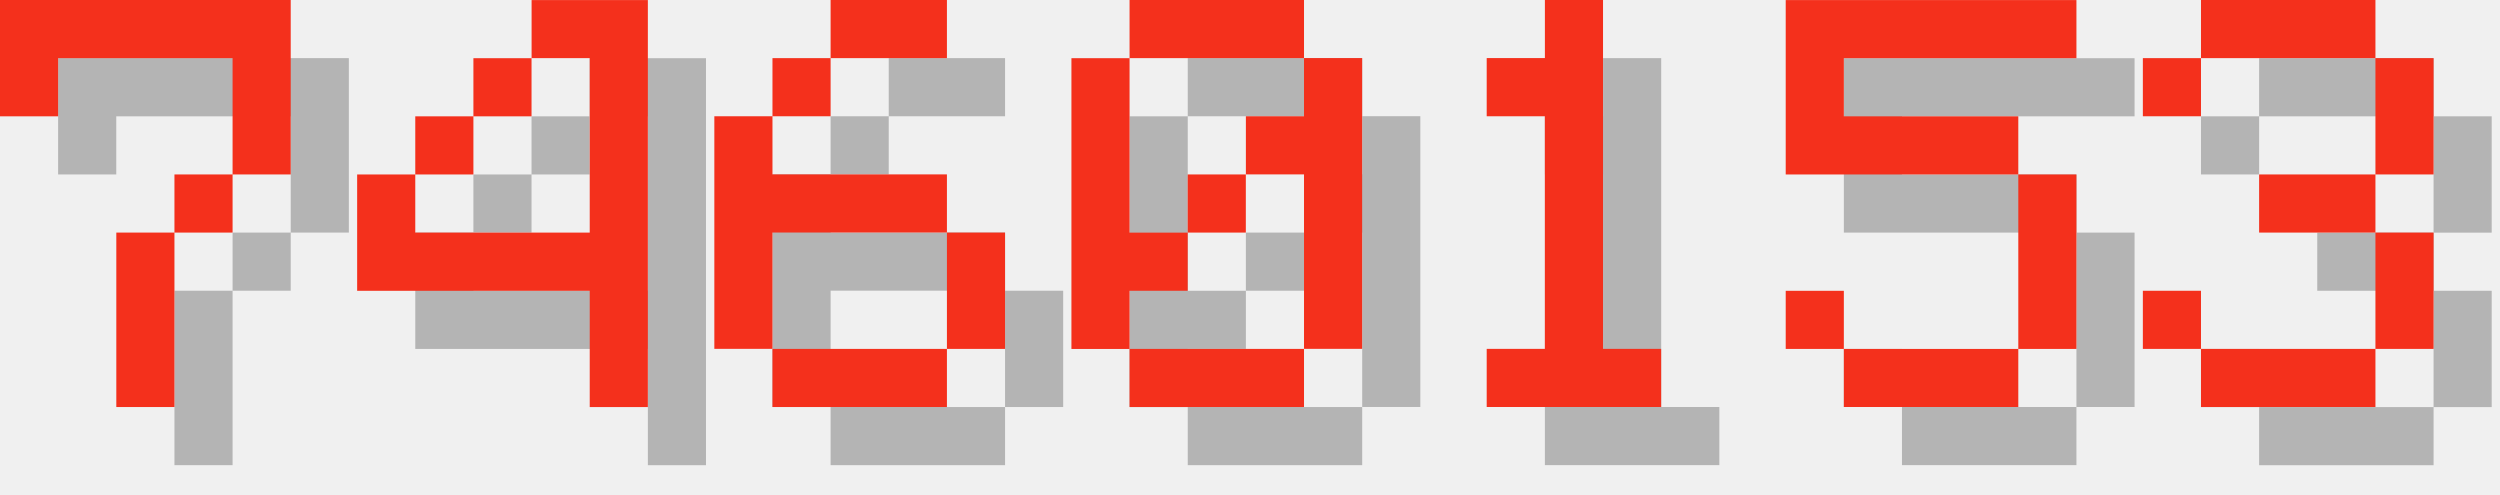
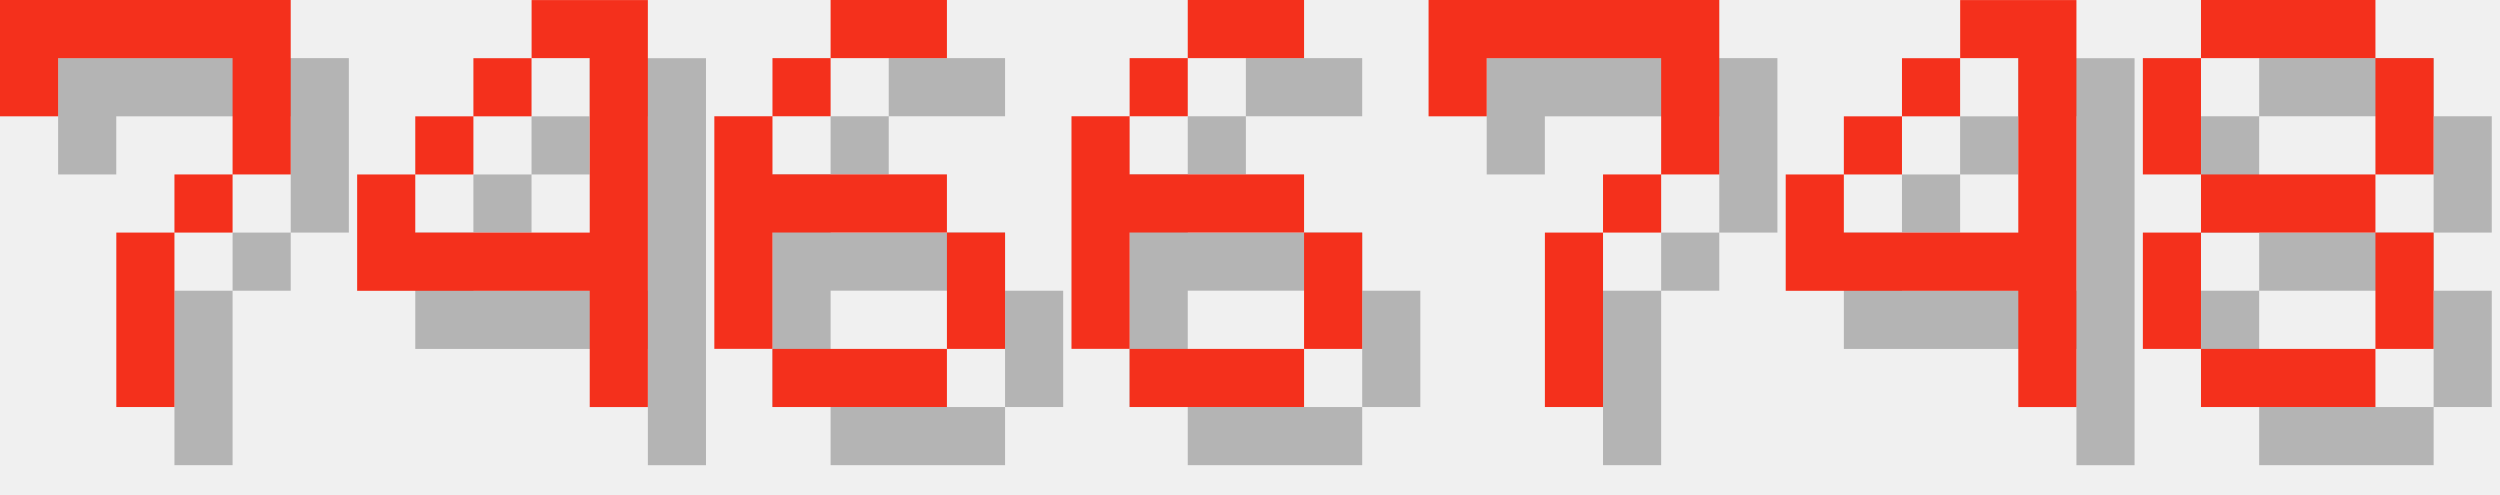
<svg xmlns="http://www.w3.org/2000/svg" version="1.1" width="182.0" height="36">
  <style>
        .text-foreground {
            fill: #F4301C;
        }
        .text-shadow {
            fill: #000000;
            fill-opacity: 0.25;
        }
    </style>
  <g class="digit" id="digit_7" transform="translate(0.0, 0), scale(4)">
    <path id="digit_7_shadow" class="text-shadow" d="m1.058 1.058 2e-6 2.117h1.058v-1.058h3.175v1.058l2e-7 1.058h-1.058v1.058h-1.058l4e-7 3.175 1.058 1e-7v-3.175h1.058v-1.058h1.058l5e-7 -1.058v-2.117z" fill-opacity=".5" style="paint-order:stroke fill markers" />
    <path id="digit_7_fg" class="text-foreground" d="m0 0 2e-6 2.117h1.058v-1.058h3.175v1.058l2e-7 1.058h-1.058v1.058h-1.058l4e-7 3.175 1.058 1e-7v-3.175h1.058v-1.058h1.058l5e-7 -1.058v-2.117z" fill="#fff" style="paint-order:stroke fill markers" />
  </g>
  <g class="digit" id="digit_4" transform="translate(26.0, 0), scale(4)">
    <path id="digit_4_shadow" class="text-shadow" d="m4.233 1.058v1.058h1.058v3.175h-3.175v-1.058h-1.058v2.117h4.233v2.117h1.058v-7.408h-2.117zm-2.117 3.175h1.058v-1.058h-1.058v1.058zm1.058-1.058h1.058v-1.058h-1.058v1.058z" fill-opacity=".5" style="paint-order:stroke fill markers" />
    <path id="digit_4_fg" class="text-foreground" d="m3.175 0v1.058h1.058v3.175h-3.175v-1.058h-1.058v2.117h4.233v2.117h1.058v-7.408h-2.117zm-2.117 3.175h1.058v-1.058h-1.058v1.058zm1.058-1.058h1.058v-1.058h-1.058v1.058z" fill="#fff" style="paint-order:stroke fill markers" />
  </g>
  <g class="digit" id="digit_6" transform="translate(52.0, 0), scale(4)">
    <path id="digit_6_shadow" class="text-shadow" d="m3.175 1.058v1.058h2.117v-1.058h-2.117zm0 1.058h-1.058v1.058h1.058v-1.058zm-1.058 1.058h-1.058v4.233h1.058v-2.117h3.175v-1.058h-3.175v-1.058zm3.175 2.117v2.117h1.058v-2.117h-1.058zm0 2.117h-3.175v1.058h3.175v-1.058z" fill-opacity=".5" style="paint-order:stroke fill markers" />
    <path id="digit_6_fg" class="text-foreground" d="m2.117 0v1.058h2.117v-1.058h-2.117zm0 1.058h-1.058v1.058h1.058v-1.058zm-1.058 1.058h-1.058v4.233h1.058v-2.117h3.175v-1.058h-3.175v-1.058zm3.175 2.117v2.117h1.058v-2.117h-1.058zm0 2.117h-3.175v1.058h3.175v-1.058z" fill="#fff" style="paint-order:stroke fill markers" />
  </g>
-   <g class="digit" id="digit_0" transform="translate(78.0, 0), scale(4)">
-     <path id="digit_0_shadow" class="text-shadow" d="m2.117 1.058v1.058h3.175v-1.058h-3.175zm3.175 1.058v1.058h-1.058v1.058h1.058v3.175h1.058v-5.292h-1.058zm0 5.292h-3.175v1.058h3.175v-1.058zm-3.175 0v-1.058h1.058v-1.058h-1.058v-3.175h-1.058v5.292h1.058zm1.058-2.117h1.058v-1.058h-1.058v1.058z" fill-opacity=".5" style="paint-order:stroke fill markers" />
-     <path id="digit_0_fg" class="text-foreground" d="m1.058 0v1.058h3.175v-1.058h-3.175zm3.175 1.058v1.058h-1.058v1.058h1.058v3.175h1.058v-5.292h-1.058zm0 5.292h-3.175v1.058h3.175v-1.058zm-3.175 0v-1.058h1.058v-1.058h-1.058v-3.175h-1.058v5.292h1.058zm1.058-2.117h1.058v-1.058h-1.058v1.058z" fill="#fff" style="paint-order:stroke fill markers" />
+   <g class="digit" id="digit_6" transform="translate(78.0, 0), scale(4)">
+     <path id="digit_6_shadow" class="text-shadow" d="m3.175 1.058v1.058h2.117v-1.058h-2.117zm0 1.058h-1.058v1.058h1.058v-1.058zm-1.058 1.058h-1.058v4.233h1.058v-2.117h3.175v-1.058h-3.175v-1.058zm3.175 2.117v2.117h1.058v-2.117h-1.058zm0 2.117h-3.175v1.058h3.175v-1.058z" fill-opacity=".5" style="paint-order:stroke fill markers" />
+     <path id="digit_6_fg" class="text-foreground" d="m2.117 0v1.058h2.117v-1.058h-2.117zm0 1.058h-1.058v1.058h1.058v-1.058zm-1.058 1.058h-1.058v4.233h1.058v-2.117h3.175v-1.058h-3.175v-1.058zm3.175 2.117v2.117h1.058v-2.117h-1.058zm0 2.117h-3.175v1.058h3.175v-1.058z" fill="#fff" style="paint-order:stroke fill markers" />
  </g>
-   <g class="digit" id="digit_1" transform="translate(104.0, 0), scale(4)">
-     <path id="digit_1_shadow" class="text-shadow" d="m2.117 2.117v1.058h1.058v4.233h-1.058v1.058h3.175v-1.058h-1.058v-6.35h-1.058v1.058h-1.058z" fill-opacity=".5" style="paint-order:stroke fill markers" />
-     <path id="digit_1_fg" class="text-foreground" d="m1.058 1.058v1.058h1.058v4.233h-1.058v1.058h3.175v-1.058h-1.058v-6.35h-1.058v1.058h-1.058z" fill="#fff" style="paint-order:stroke fill markers" />
+   <g class="digit" id="digit_7" transform="translate(104.0, 0), scale(4)">
+     <path id="digit_7_shadow" class="text-shadow" d="m1.058 1.058 2e-6 2.117h1.058v-1.058h3.175v1.058l2e-7 1.058h-1.058v1.058h-1.058l4e-7 3.175 1.058 1e-7v-3.175h1.058v-1.058h1.058l5e-7 -1.058v-2.117z" fill-opacity=".5" style="paint-order:stroke fill markers" />
+     <path id="digit_7_fg" class="text-foreground" d="m0 0 2e-6 2.117h1.058v-1.058h3.175v1.058l2e-7 1.058h-1.058v1.058h-1.058l4e-7 3.175 1.058 1e-7v-3.175h1.058v-1.058h1.058l5e-7 -1.058v-2.117z" fill="#fff" style="paint-order:stroke fill markers" />
  </g>
-   <g class="digit" id="digit_5" transform="translate(130.0, 0), scale(4)">
-     <path id="digit_5_shadow" class="text-shadow" d="m1.058 1.058v3.175h4.233v3.175h-3.175v-1.058h-1.058v1.058h1.058v1.058h3.175v-1.058h1.058v-3.175h-1.058v-1.058h-3.175v-1.058h4.233v-1.058h-5.292z" fill-opacity=".5" style="paint-order:stroke fill markers" />
-     <path id="digit_5_fg" class="text-foreground" d="m0 0v3.175h4.233v3.175h-3.175v-1.058h-1.058v1.058h1.058v1.058h3.175v-1.058h1.058v-3.175h-1.058v-1.058h-3.175v-1.058h4.233v-1.058h-5.292z" fill="#fff" style="paint-order:stroke fill markers" />
+   <g class="digit" id="digit_4" transform="translate(130.0, 0), scale(4)">
+     <path id="digit_4_shadow" class="text-shadow" d="m4.233 1.058v1.058h1.058v3.175h-3.175v-1.058h-1.058v2.117h4.233v2.117h1.058v-7.408h-2.117zm-2.117 3.175h1.058v-1.058h-1.058v1.058zm1.058-1.058h1.058v-1.058h-1.058v1.058z" fill-opacity=".5" style="paint-order:stroke fill markers" />
+     <path id="digit_4_fg" class="text-foreground" d="m3.175 0v1.058h1.058v3.175h-3.175v-1.058h-1.058v2.117h4.233v2.117h1.058v-7.408h-2.117zm-2.117 3.175h1.058v-1.058h-1.058v1.058zm1.058-1.058h1.058v-1.058h-1.058v1.058z" fill="#fff" style="paint-order:stroke fill markers" />
  </g>
-   <g class="digit" id="digit_3" transform="translate(156.0, 0), scale(4)">
-     <path id="digit_3_shadow" class="text-shadow" d="m1.058 2.117v1.058h1.058v-1.058h3.175v2.117h-2.117v1.058h2.117v2.117h-3.175v-1.058h-1.058v1.058h1.058v1.058h3.175v-1.058h1.058v-2.117h-1.058v-1.058h1.058v-2.117h-1.058v-1.058h-3.175v1.058h-1.058z" fill-opacity=".5" style="paint-order:stroke fill markers" />
-     <path id="digit_3_fg" class="text-foreground" d="m0 1.058v1.058h1.058v-1.058h3.175v2.117h-2.117v1.058h2.117v2.117h-3.175v-1.058h-1.058v1.058h1.058v1.058h3.175v-1.058h1.058v-2.117h-1.058v-1.058h1.058v-2.117h-1.058v-1.058h-3.175v1.058h-1.058z" fill="#fff" style="paint-order:stroke fill markers" />
+   <g class="digit" id="digit_8" transform="translate(156.0, 0), scale(4)">
+     <path id="digit_8_shadow" class="text-shadow" d="m2.117 1.058v1.058h3.175v-1.058h-3.175zm3.175 1.058v2.117h1.058v-2.117h-1.058zm0 2.117h-3.175v1.058h3.175v-1.058zm0 1.058v2.117h1.058v-2.117h-1.058zm0 2.117h-3.175v1.058h3.175v-1.058zm-3.175 0v-2.117h-1.058v2.117h1.058zm0-3.175v-2.117h-1.058v2.117h1.058z" fill-opacity=".5" style="paint-order:stroke fill markers" />
+     <path id="digit_8_fg" class="text-foreground" d="m1.058 0v1.058h3.175v-1.058h-3.175zm3.175 1.058v2.117h1.058v-2.117h-1.058zm0 2.117h-3.175v1.058h3.175v-1.058zm0 1.058v2.117h1.058v-2.117h-1.058zm0 2.117h-3.175v1.058h3.175v-1.058zm-3.175 0v-2.117h-1.058v2.117h1.058zm0-3.175v-2.117h-1.058v2.117h1.058z" fill="#fff" style="paint-order:stroke fill markers" />
  </g>
</svg>
